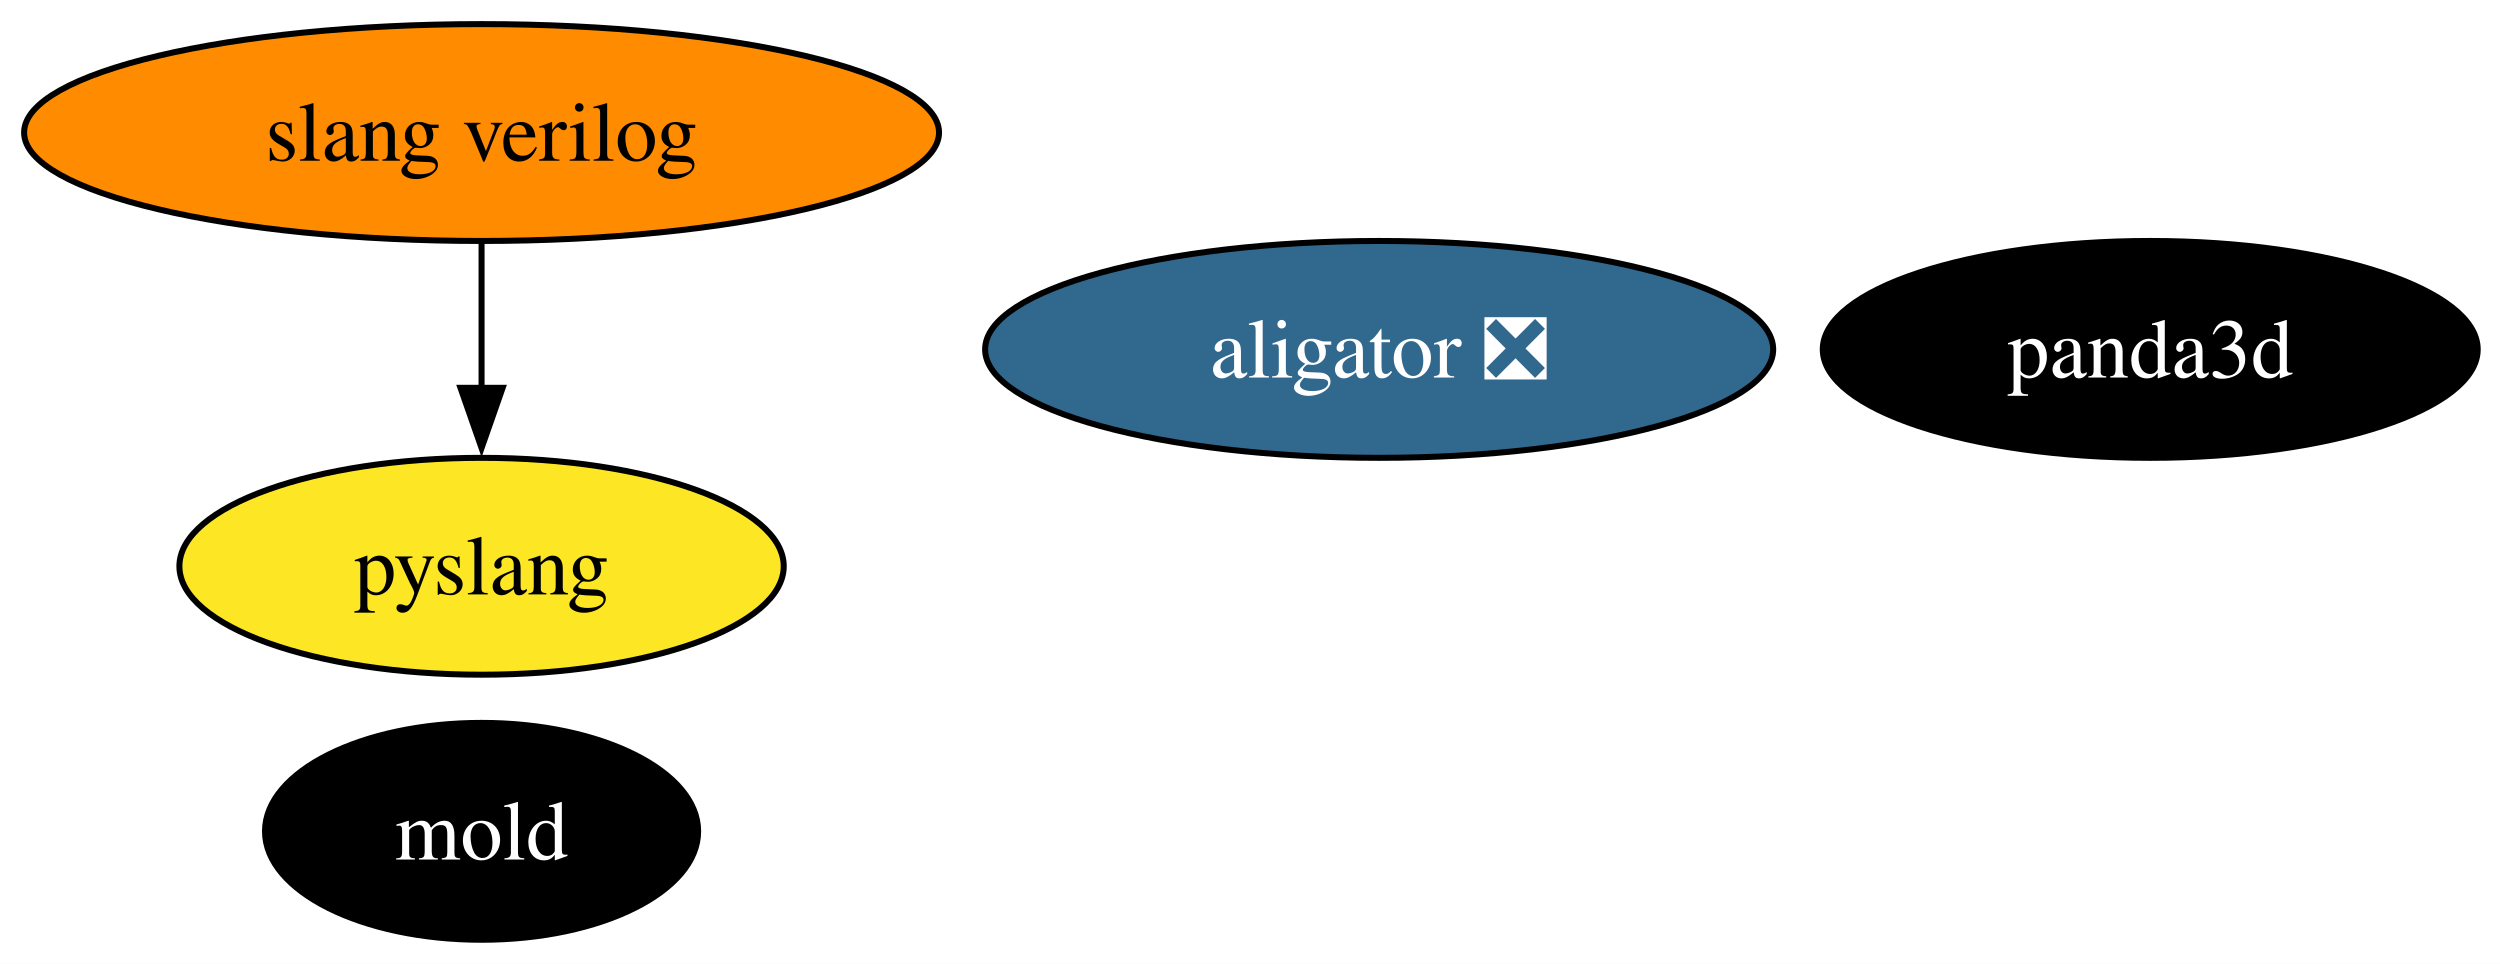
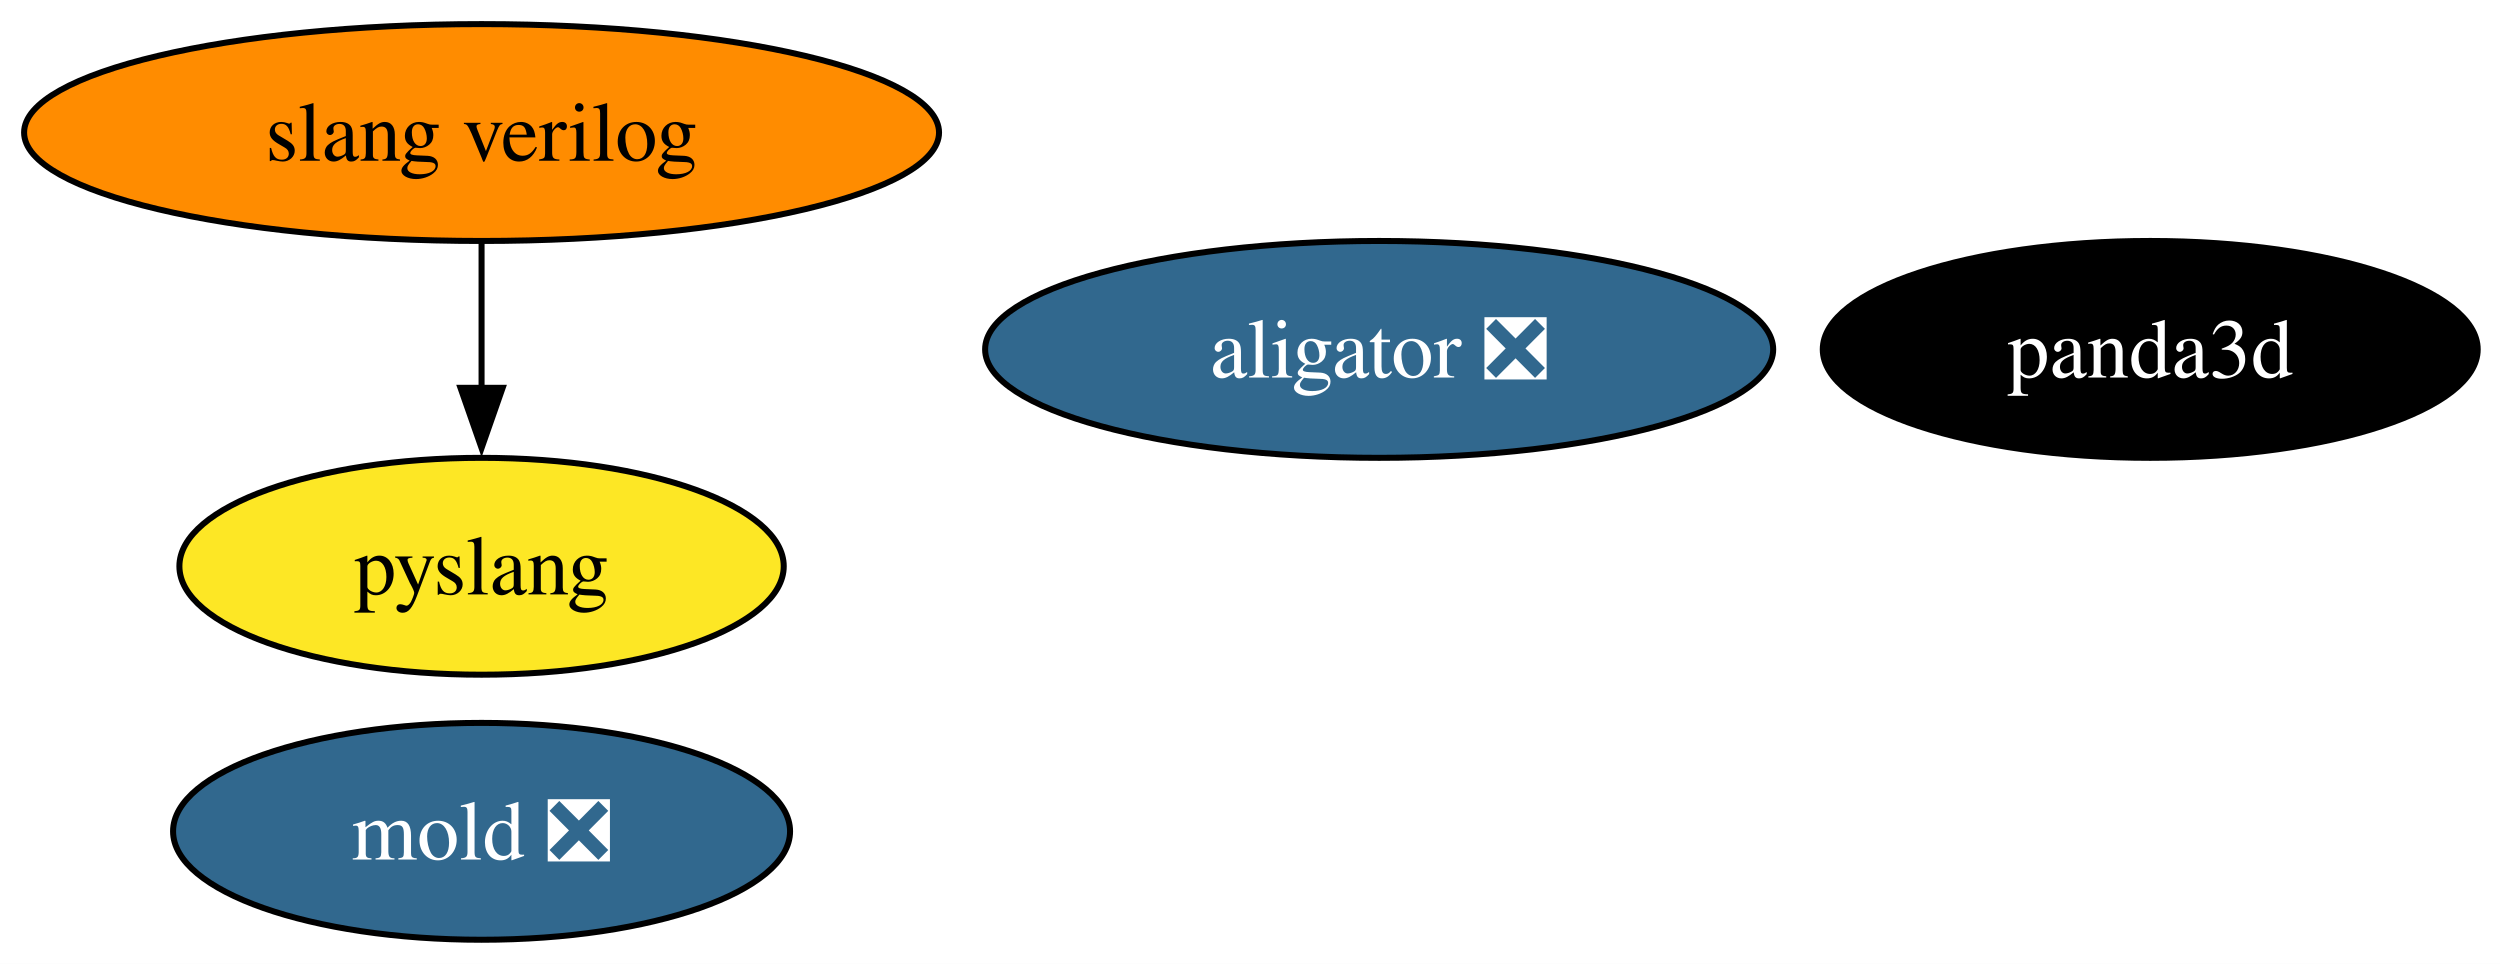
<svg xmlns="http://www.w3.org/2000/svg" xmlns:xlink="http://www.w3.org/1999/xlink" width="415pt" height="160pt" viewBox="0.00 0.00 415.00 160.00">
  <g id="graph0" class="graph" transform="scale(1 1) rotate(0) translate(4 156)">
    <polygon fill="white" stroke="none" points="-4,4 -4,-156 411.3,-156 411.3,4 -4,4" />
    <g id="node1" class="node">
      <g id="a_node1">
        <a xlink:href="https://github.com/conda-forge/panda3d-feedstock" xlink:title="panda3d">
          <ellipse fill="#000000" stroke="black" cx="352.94" cy="-98" rx="54.36" ry="18" />
          <text xml:space="preserve" text-anchor="middle" x="352.94" y="-93.33" font-family="Times,serif" font-size="14.00" fill="white">panda3d</text>
        </a>
      </g>
    </g>
    <g id="node2" class="node">
      <g id="a_node2">
-         <a xlink:href="https://github.com/conda-forge/mold-feedstock" xlink:title="mold">
-           <ellipse fill="#000000" stroke="black" cx="75.94" cy="-18" rx="35.95" ry="18" />
-           <text xml:space="preserve" text-anchor="middle" x="75.94" y="-13.32" font-family="Times,serif" font-size="14.00" fill="white">mold</text>
+         <a xlink:href="https://github.com/conda-forge/mold-feedstock/pull/49" xlink:title="mold ❎">
+           <ellipse fill="#31688e" stroke="black" cx="75.94" cy="-18" rx="51.21" ry="18" />
+           <text xml:space="preserve" text-anchor="middle" x="75.94" y="-13.32" font-family="Times,serif" font-size="14.00" fill="white">mold ❎</text>
        </a>
      </g>
    </g>
    <g id="node3" class="node">
      <g id="a_node3">
        <a xlink:href="https://github.com/conda-forge/aligator-feedstock/pull/81" xlink:title="aligator ❎">
          <ellipse fill="#31688e" stroke="black" cx="224.94" cy="-98" rx="65.41" ry="18" />
          <text xml:space="preserve" text-anchor="middle" x="224.94" y="-93.33" font-family="Times,serif" font-size="14.00" fill="white">aligator ❎</text>
        </a>
      </g>
    </g>
    <g id="node4" class="node">
      <g id="a_node4">
        <a xlink:href="https://github.com/conda-forge/slang-verilog-feedstock" xlink:title="slang verilog">
          <ellipse fill="#ff8c00" stroke="black" cx="75.94" cy="-134" rx="75.94" ry="18" />
          <text xml:space="preserve" text-anchor="middle" x="75.94" y="-129.32" font-family="Times,serif" font-size="14.00">slang verilog</text>
        </a>
      </g>
    </g>
    <g id="node5" class="node">
      <g id="a_node5">
        <a xlink:href="https://github.com/conda-forge/pyslang-feedstock" xlink:title="pyslang">
          <ellipse fill="#fde725" stroke="black" cx="75.94" cy="-62" rx="50.16" ry="18" />
          <text xml:space="preserve" text-anchor="middle" x="75.94" y="-57.33" font-family="Times,serif" font-size="14.00">pyslang</text>
        </a>
      </g>
    </g>
    <g id="edge1" class="edge">
      <path fill="none" stroke="black" d="M75.94,-115.7C75.94,-108.41 75.94,-99.73 75.94,-91.54" />
      <polygon fill="black" stroke="black" points="79.44,-91.62 75.94,-81.62 72.44,-91.62 79.44,-91.62" />
    </g>
  </g>
</svg>
